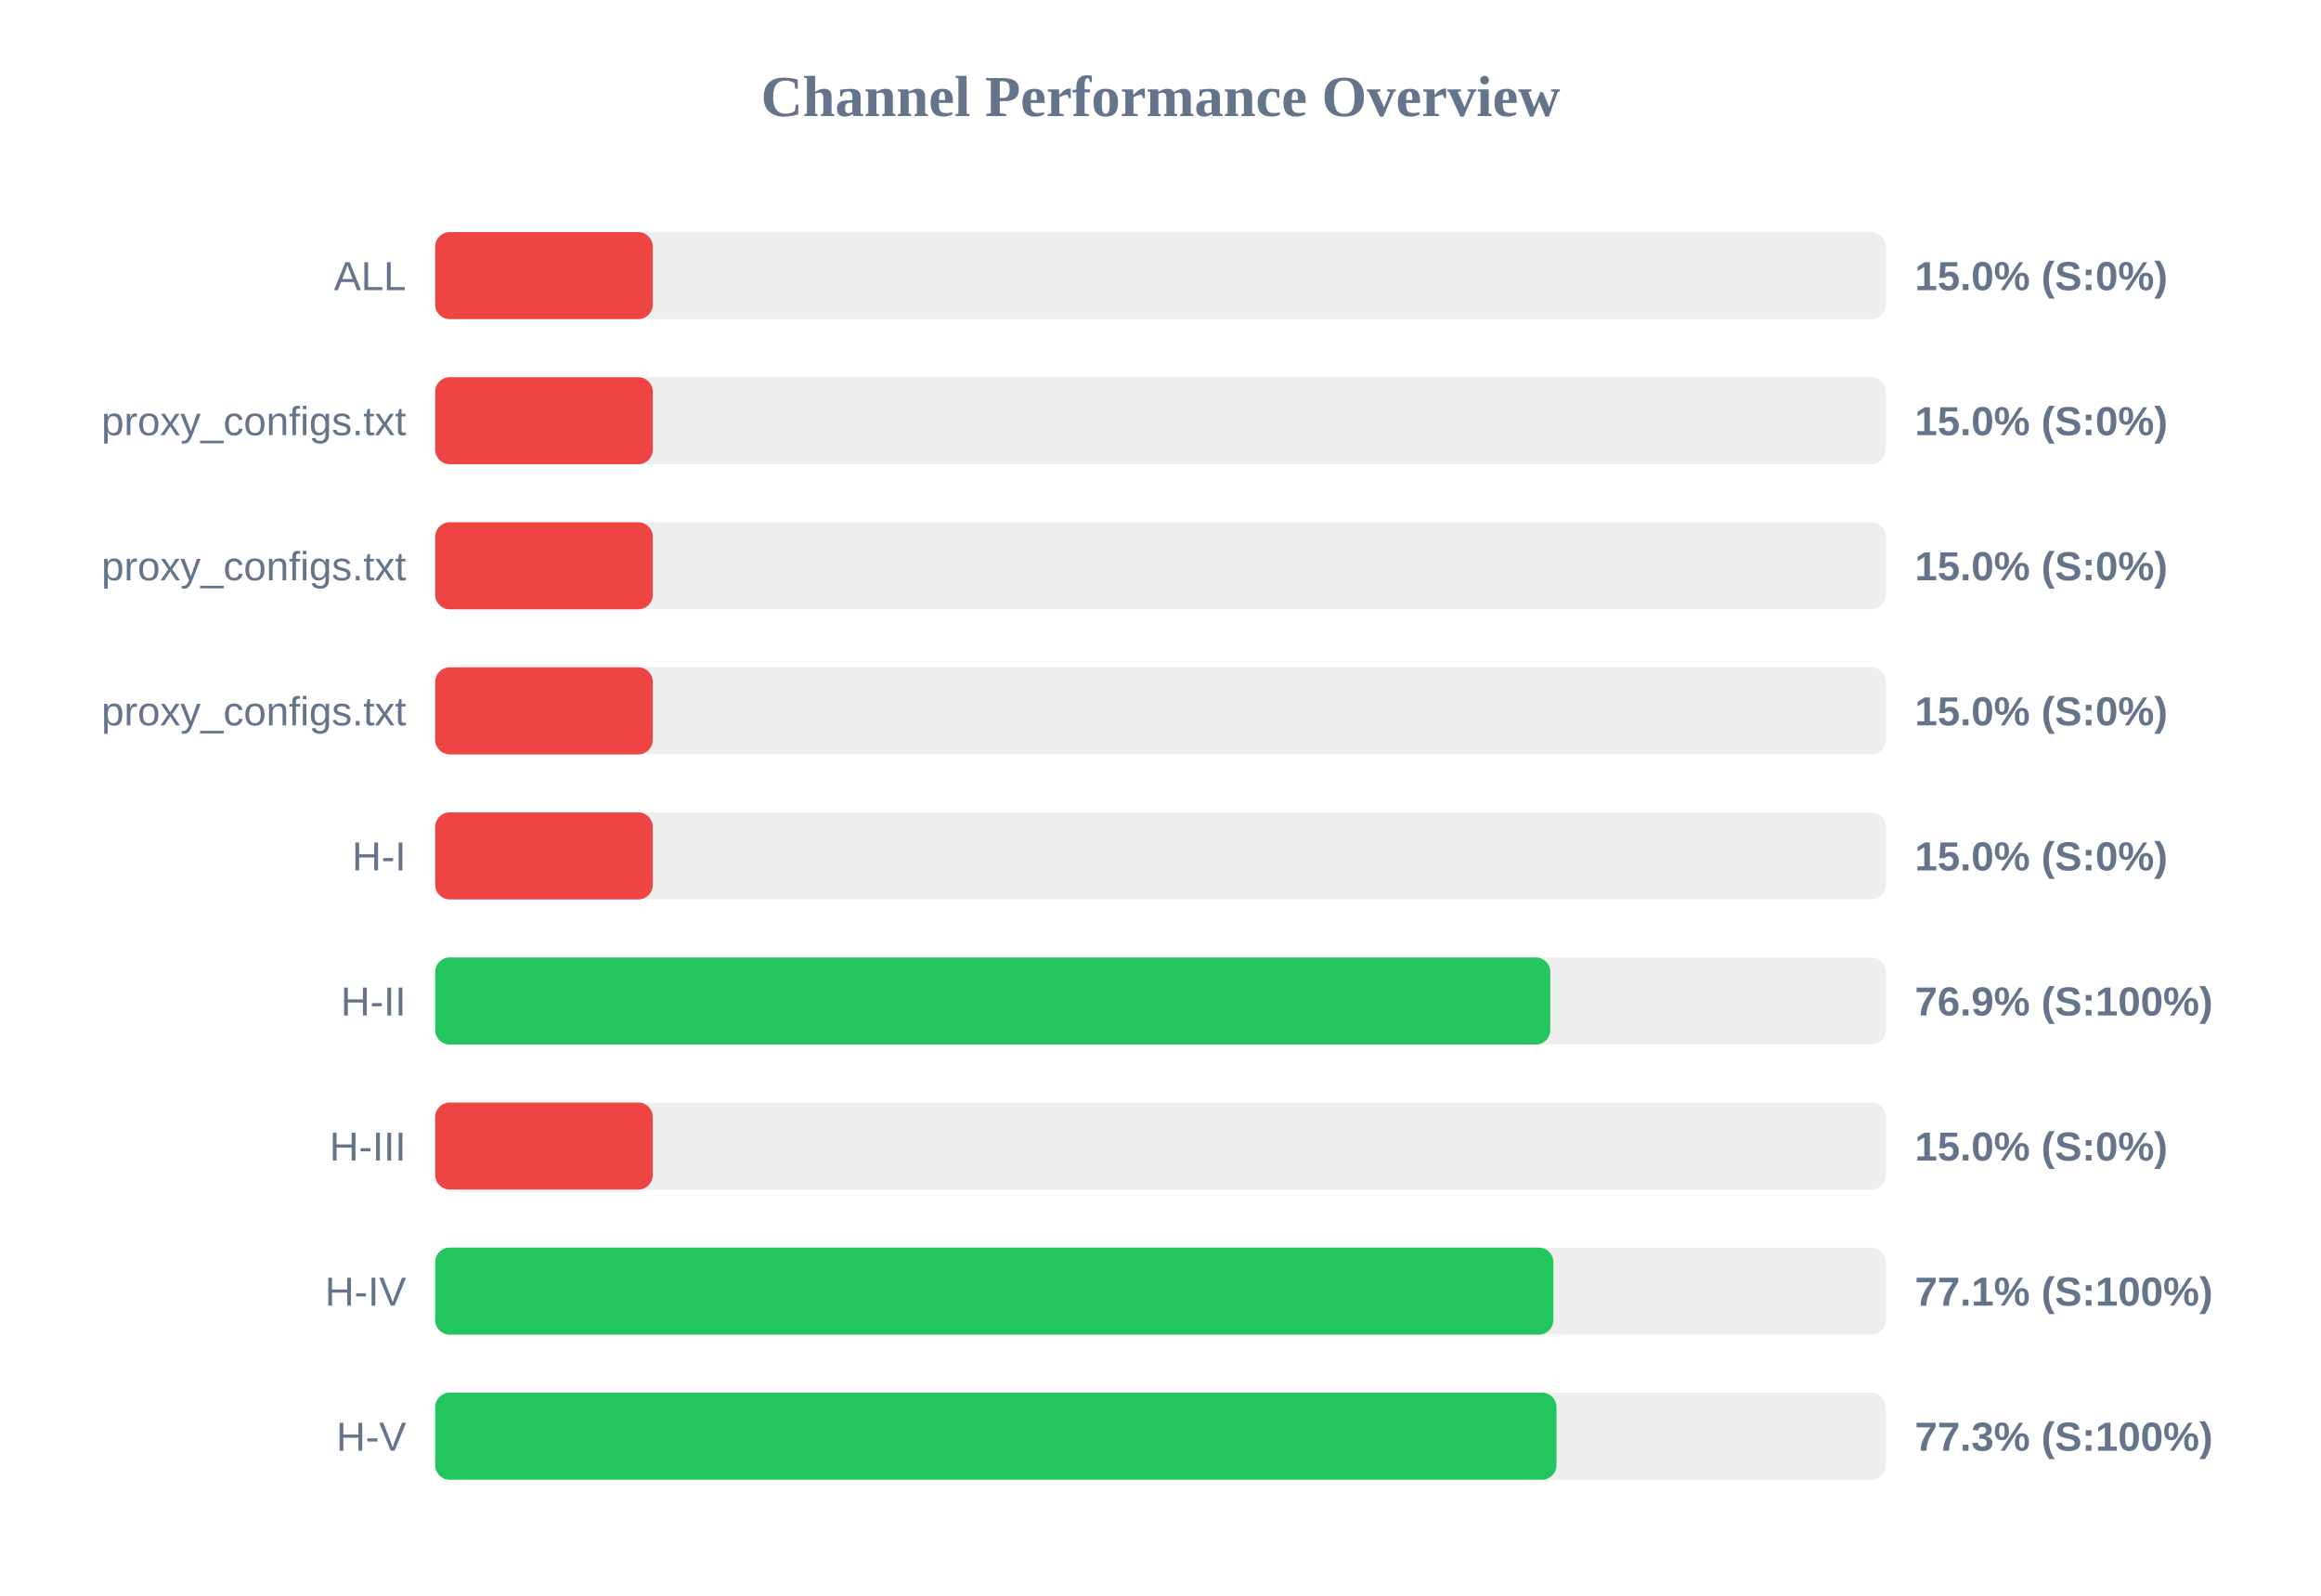
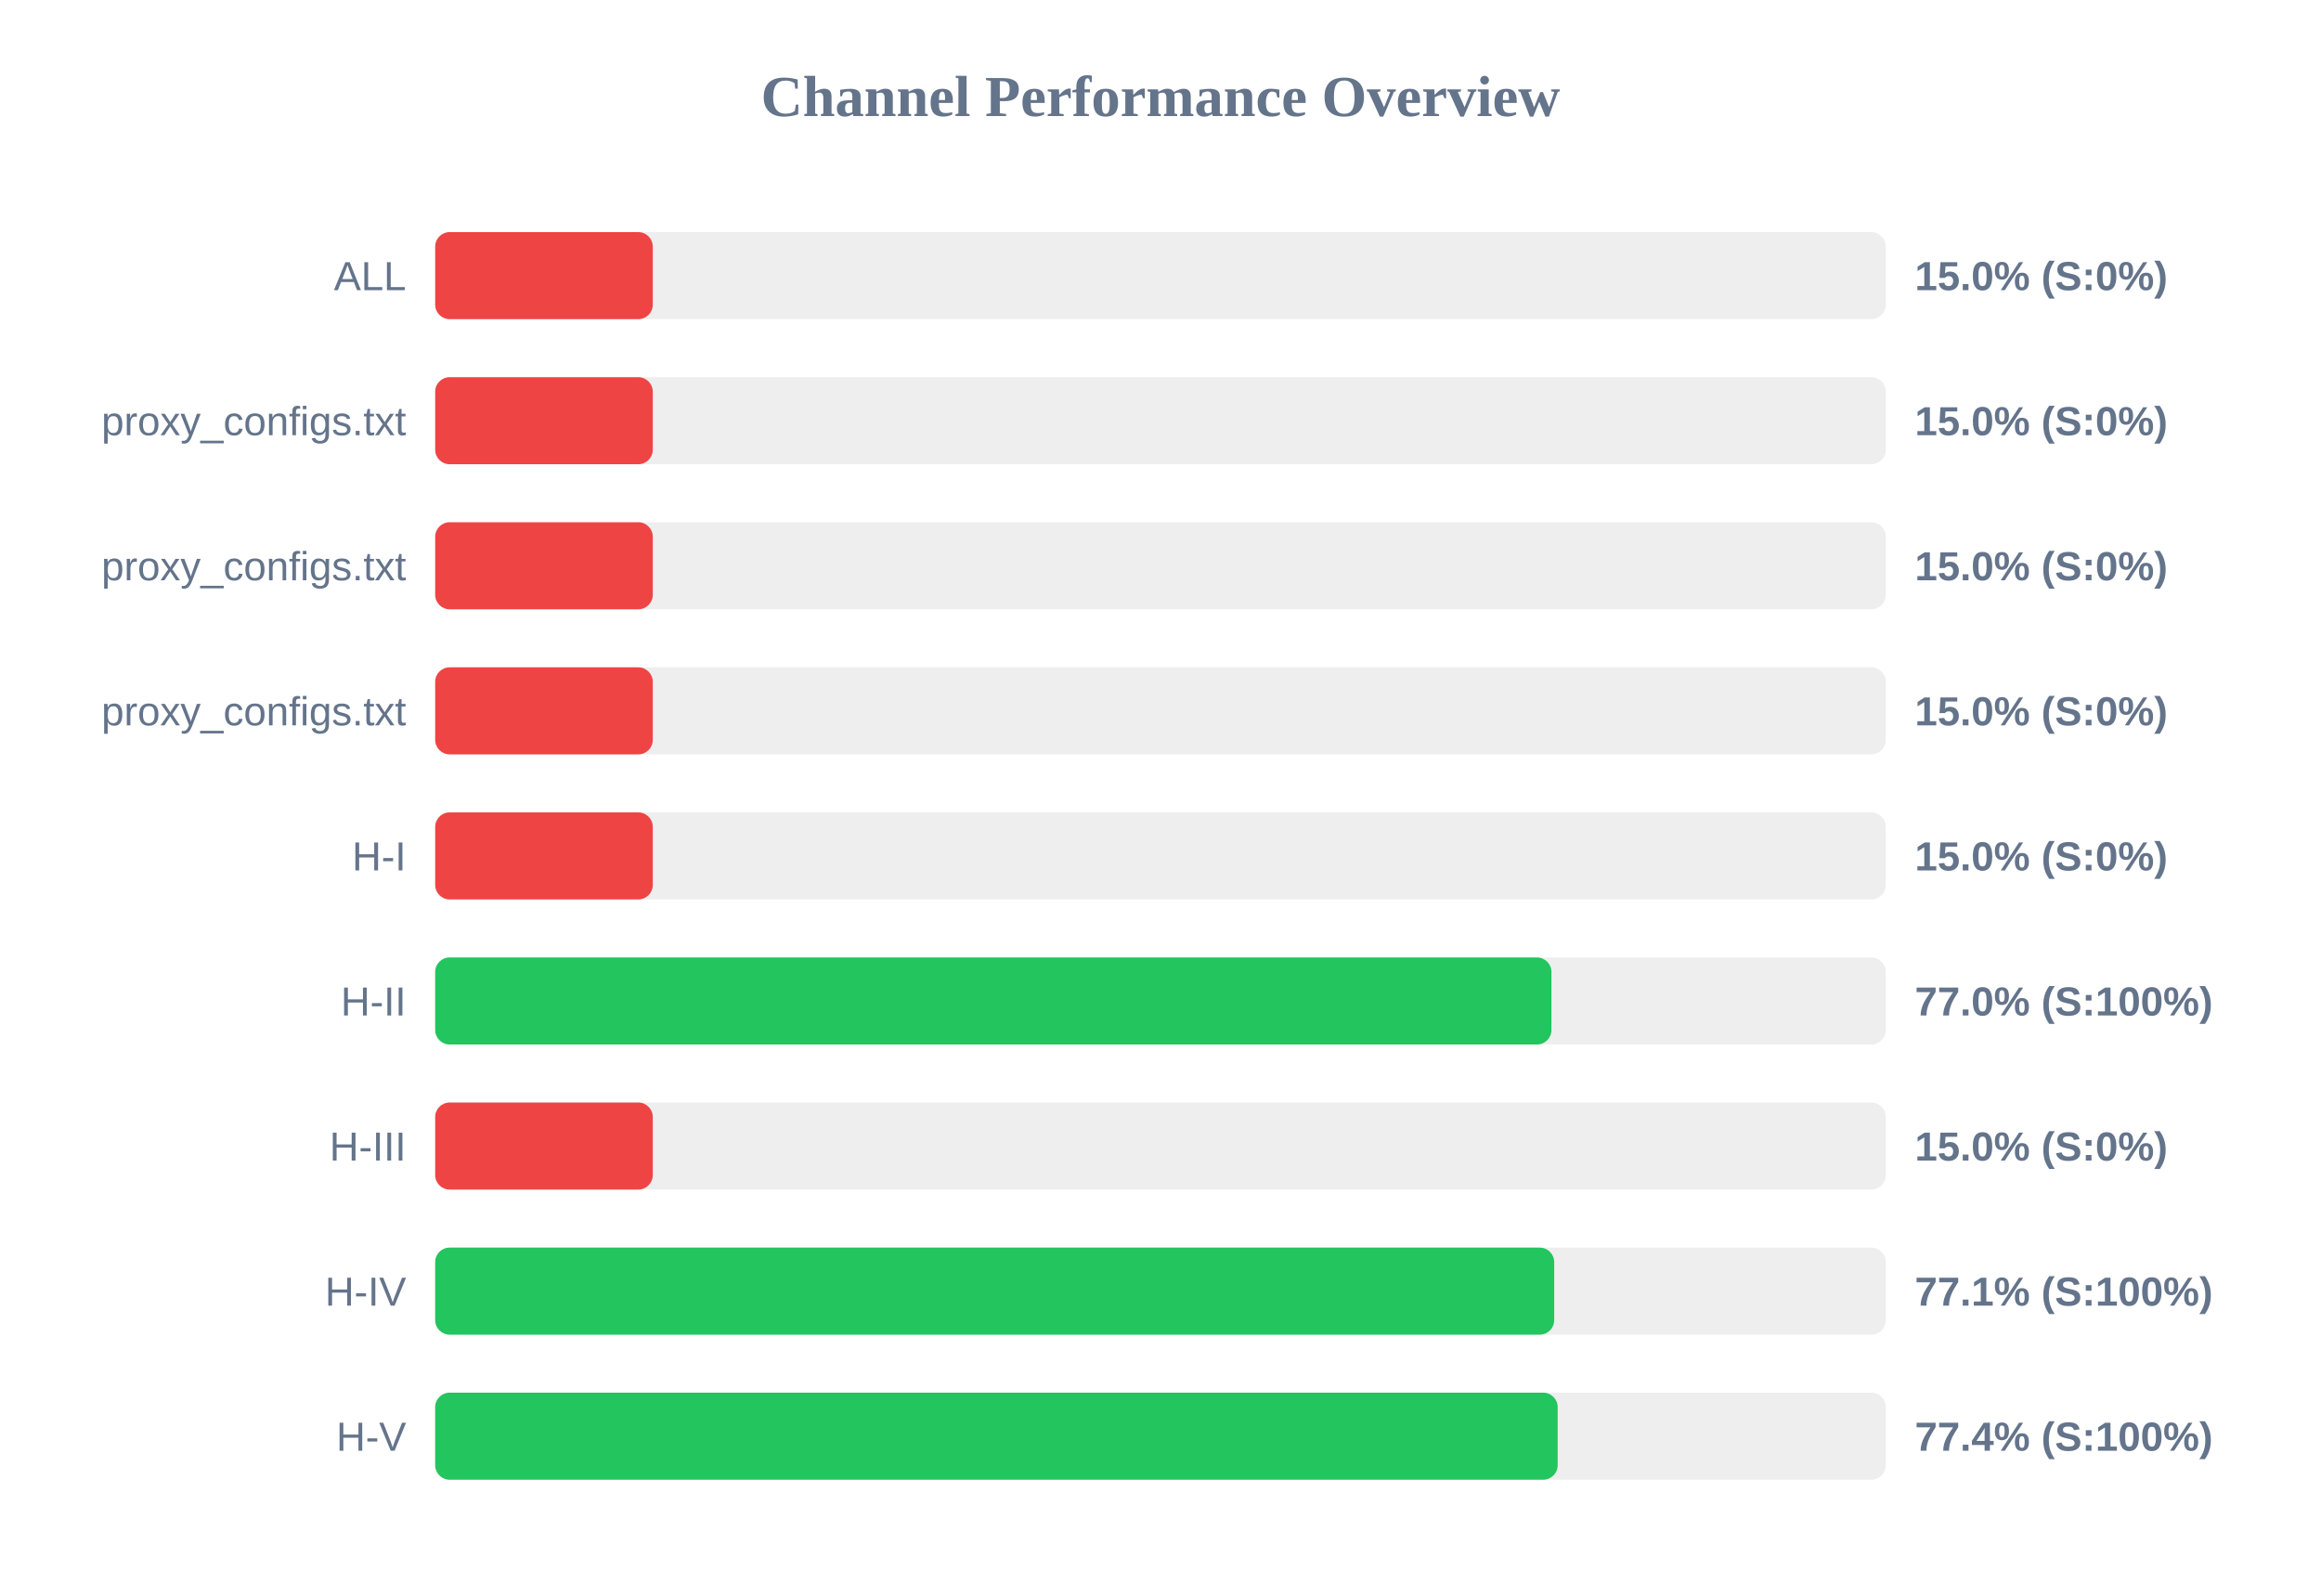
<svg xmlns="http://www.w3.org/2000/svg" width="800" height="550" version="1.1">
  <style>
        .row { font: 14px Arial; fill: #64748b; }
        .score { font: bold 14px Arial; fill: #64748b; }
    </style>
  <text x="400" y="40" text-anchor="middle" font-size="20px" font-weight="bold" fill="#64748b">Channel Performance Overview</text>
  <rect x="150" y="80" width="500" height="30" fill="#eee" rx="5" />
  <rect x="150" y="80" width="75.0" height="30" fill="#ef4444" rx="5" />
  <text x="140" y="100" text-anchor="end" class="row">ALL</text>
  <text x="660" y="100" text-anchor="start" class="score">15.0% (S:0%)</text>
  <rect x="150" y="130" width="500" height="30" fill="#eee" rx="5" />
  <rect x="150" y="130" width="75.0" height="30" fill="#ef4444" rx="5" />
  <text x="140" y="150" text-anchor="end" class="row">proxy_configs.txt</text>
  <text x="660" y="150" text-anchor="start" class="score">15.0% (S:0%)</text>
  <rect x="150" y="180" width="500" height="30" fill="#eee" rx="5" />
  <rect x="150" y="180" width="75.0" height="30" fill="#ef4444" rx="5" />
  <text x="140" y="200" text-anchor="end" class="row">proxy_configs.txt</text>
  <text x="660" y="200" text-anchor="start" class="score">15.0% (S:0%)</text>
  <rect x="150" y="230" width="500" height="30" fill="#eee" rx="5" />
  <rect x="150" y="230" width="75.0" height="30" fill="#ef4444" rx="5" />
  <text x="140" y="250" text-anchor="end" class="row">proxy_configs.txt</text>
  <text x="660" y="250" text-anchor="start" class="score">15.0% (S:0%)</text>
  <rect x="150" y="280" width="500" height="30" fill="#eee" rx="5" />
  <rect x="150" y="280" width="75.0" height="30" fill="#ef4444" rx="5" />
  <text x="140" y="300" text-anchor="end" class="row">H-I</text>
  <text x="660" y="300" text-anchor="start" class="score">15.0% (S:0%)</text>
  <rect x="150" y="330" width="500" height="30" fill="#eee" rx="5" />
-   <rect x="150" y="330" width="384.35" height="30" fill="#22c55e" rx="5" />
+   <rect x="150" y="330" width="384.75" height="30" fill="#22c55e" rx="5" />
  <text x="140" y="350" text-anchor="end" class="row">H-II</text>
-   <text x="660" y="350" text-anchor="start" class="score">76.9% (S:100%)</text>
+   <text x="660" y="350" text-anchor="start" class="score">77.0% (S:100%)</text>
  <rect x="150" y="380" width="500" height="30" fill="#eee" rx="5" />
  <rect x="150" y="380" width="75.0" height="30" fill="#ef4444" rx="5" />
  <text x="140" y="400" text-anchor="end" class="row">H-III</text>
  <text x="660" y="400" text-anchor="start" class="score">15.0% (S:0%)</text>
  <rect x="150" y="430" width="500" height="30" fill="#eee" rx="5" />
-   <rect x="150" y="430" width="385.4" height="30" fill="#22c55e" rx="5" />
+   <rect x="150" y="430" width="385.7" height="30" fill="#22c55e" rx="5" />
  <text x="140" y="450" text-anchor="end" class="row">H-IV</text>
  <text x="660" y="450" text-anchor="start" class="score">77.1% (S:100%)</text>
  <rect x="150" y="480" width="500" height="30" fill="#eee" rx="5" />
-   <rect x="150" y="480" width="386.5" height="30" fill="#22c55e" rx="5" />
+   <rect x="150" y="480" width="386.9" height="30" fill="#22c55e" rx="5" />
  <text x="140" y="500" text-anchor="end" class="row">H-V</text>
-   <text x="660" y="500" text-anchor="start" class="score">77.3% (S:100%)</text>
+   <text x="660" y="500" text-anchor="start" class="score">77.4% (S:100%)</text>
</svg>
